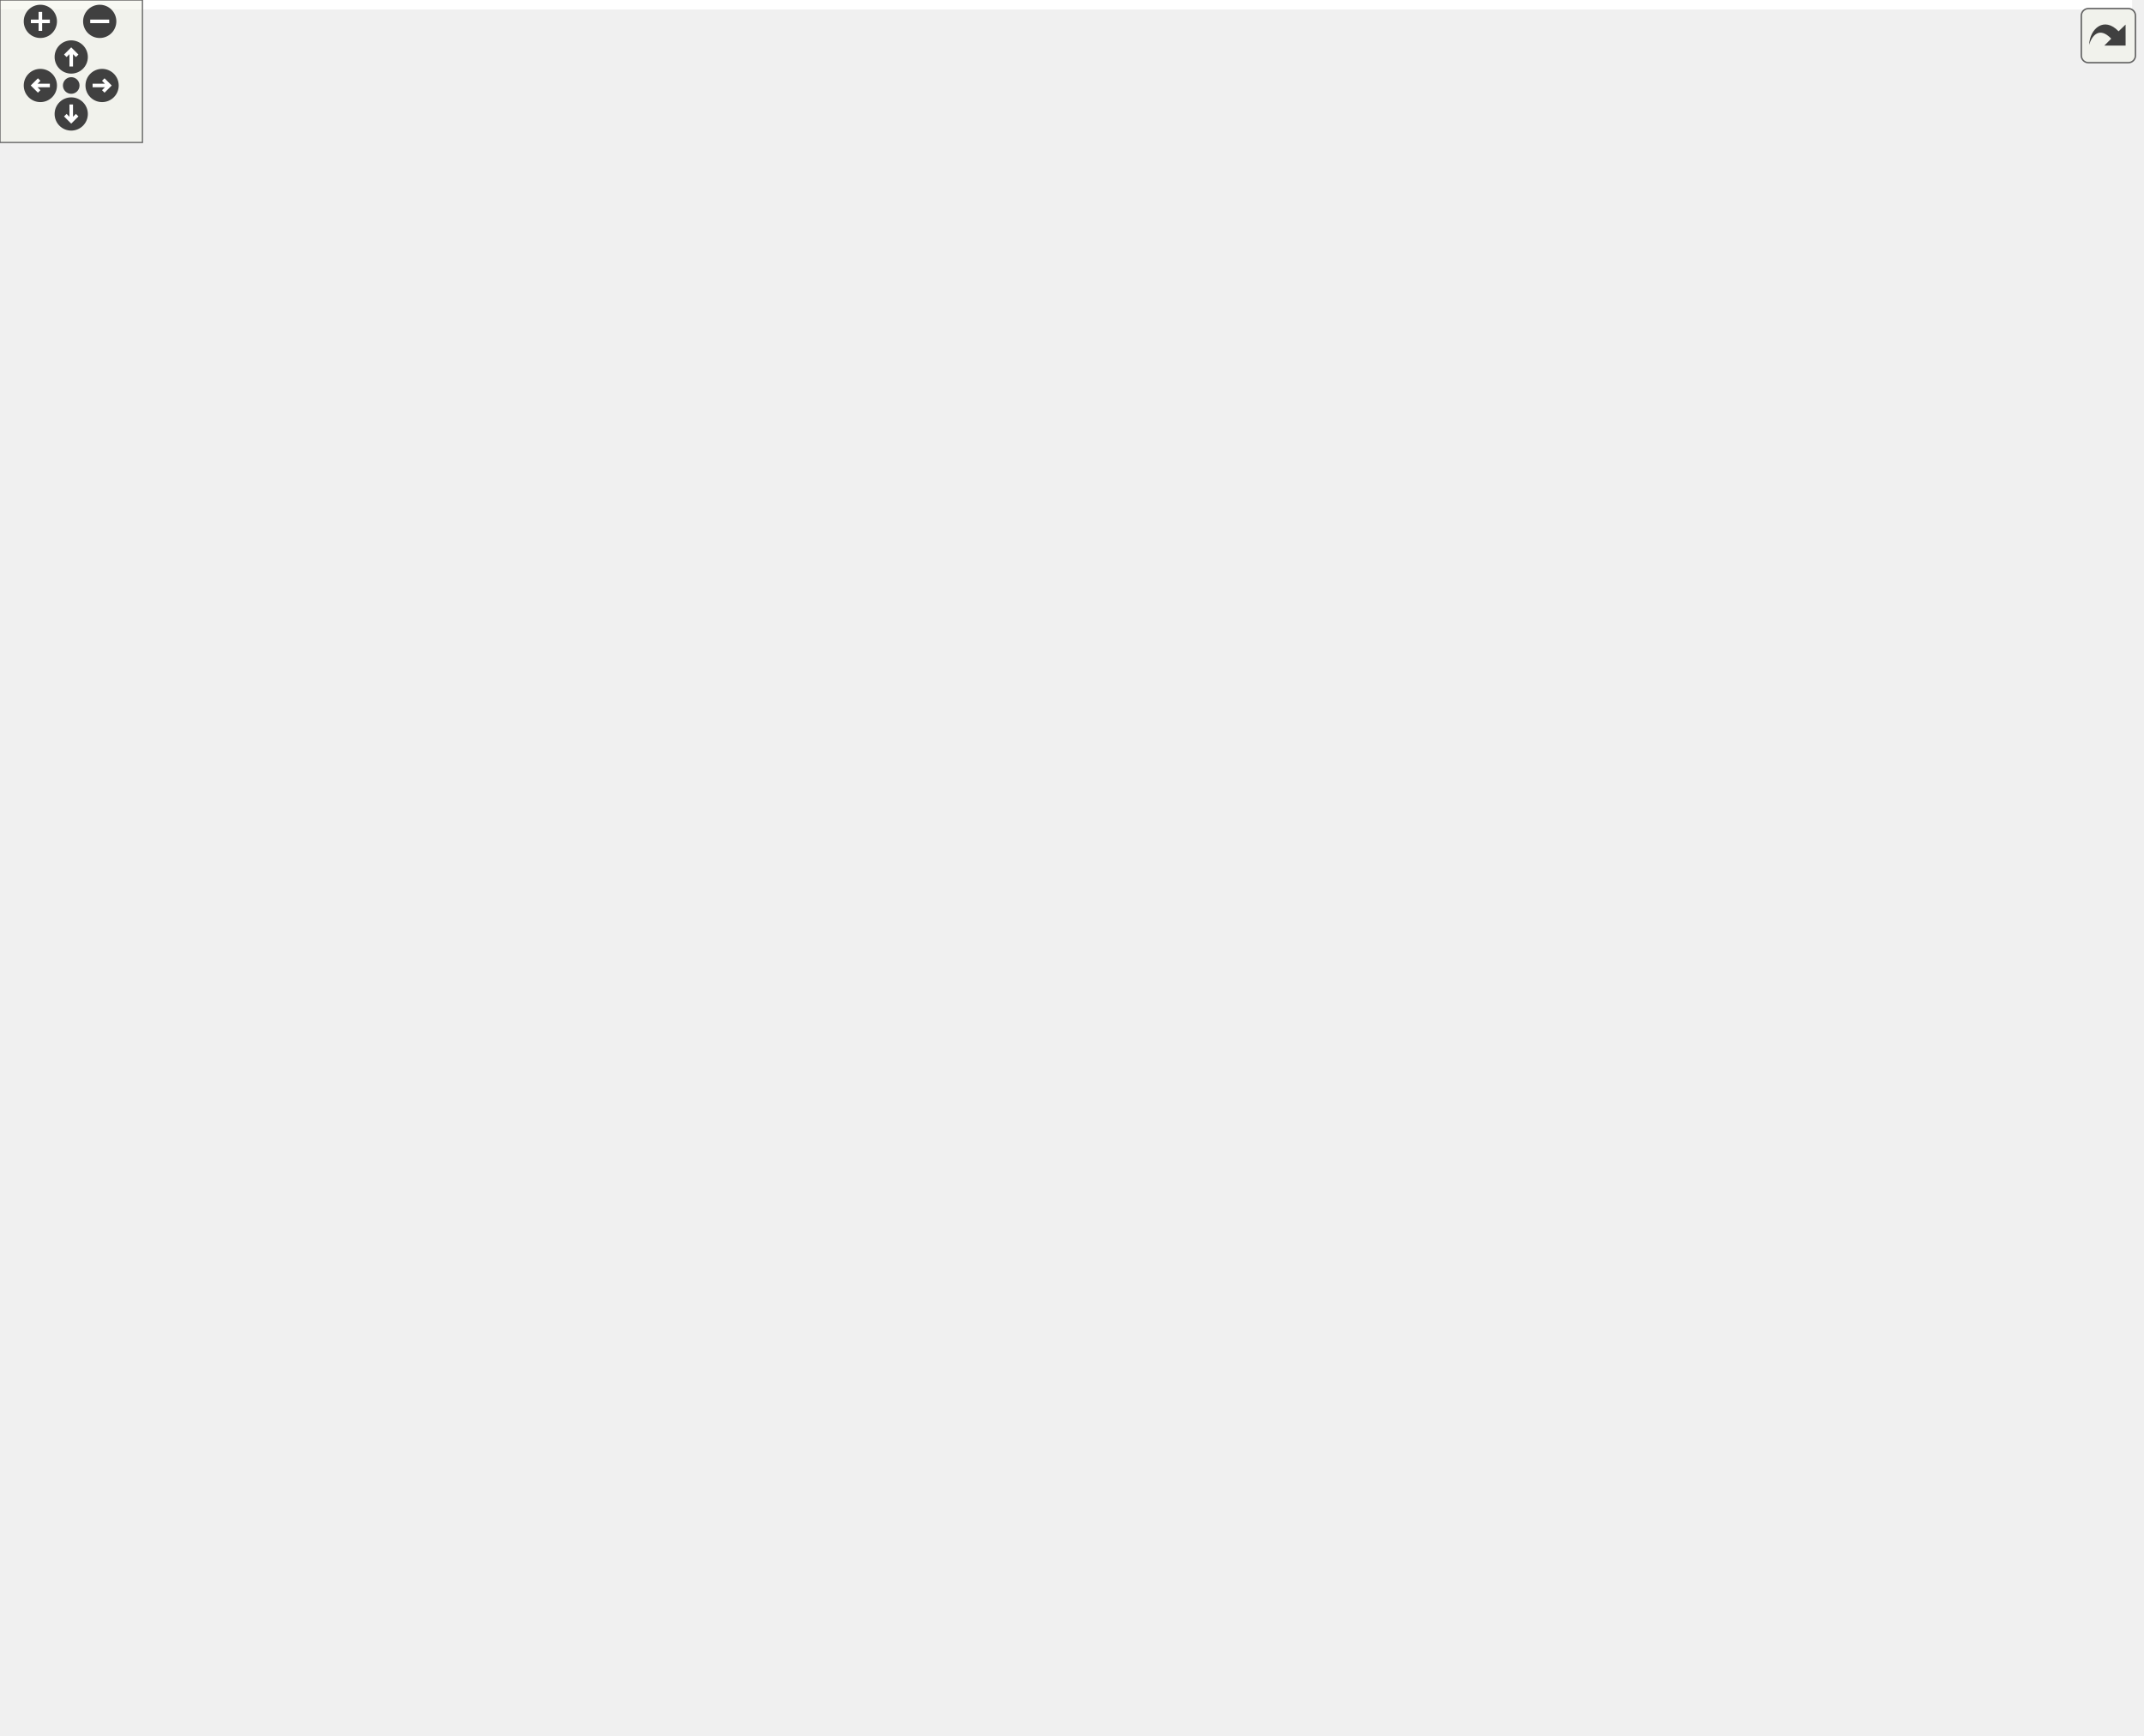
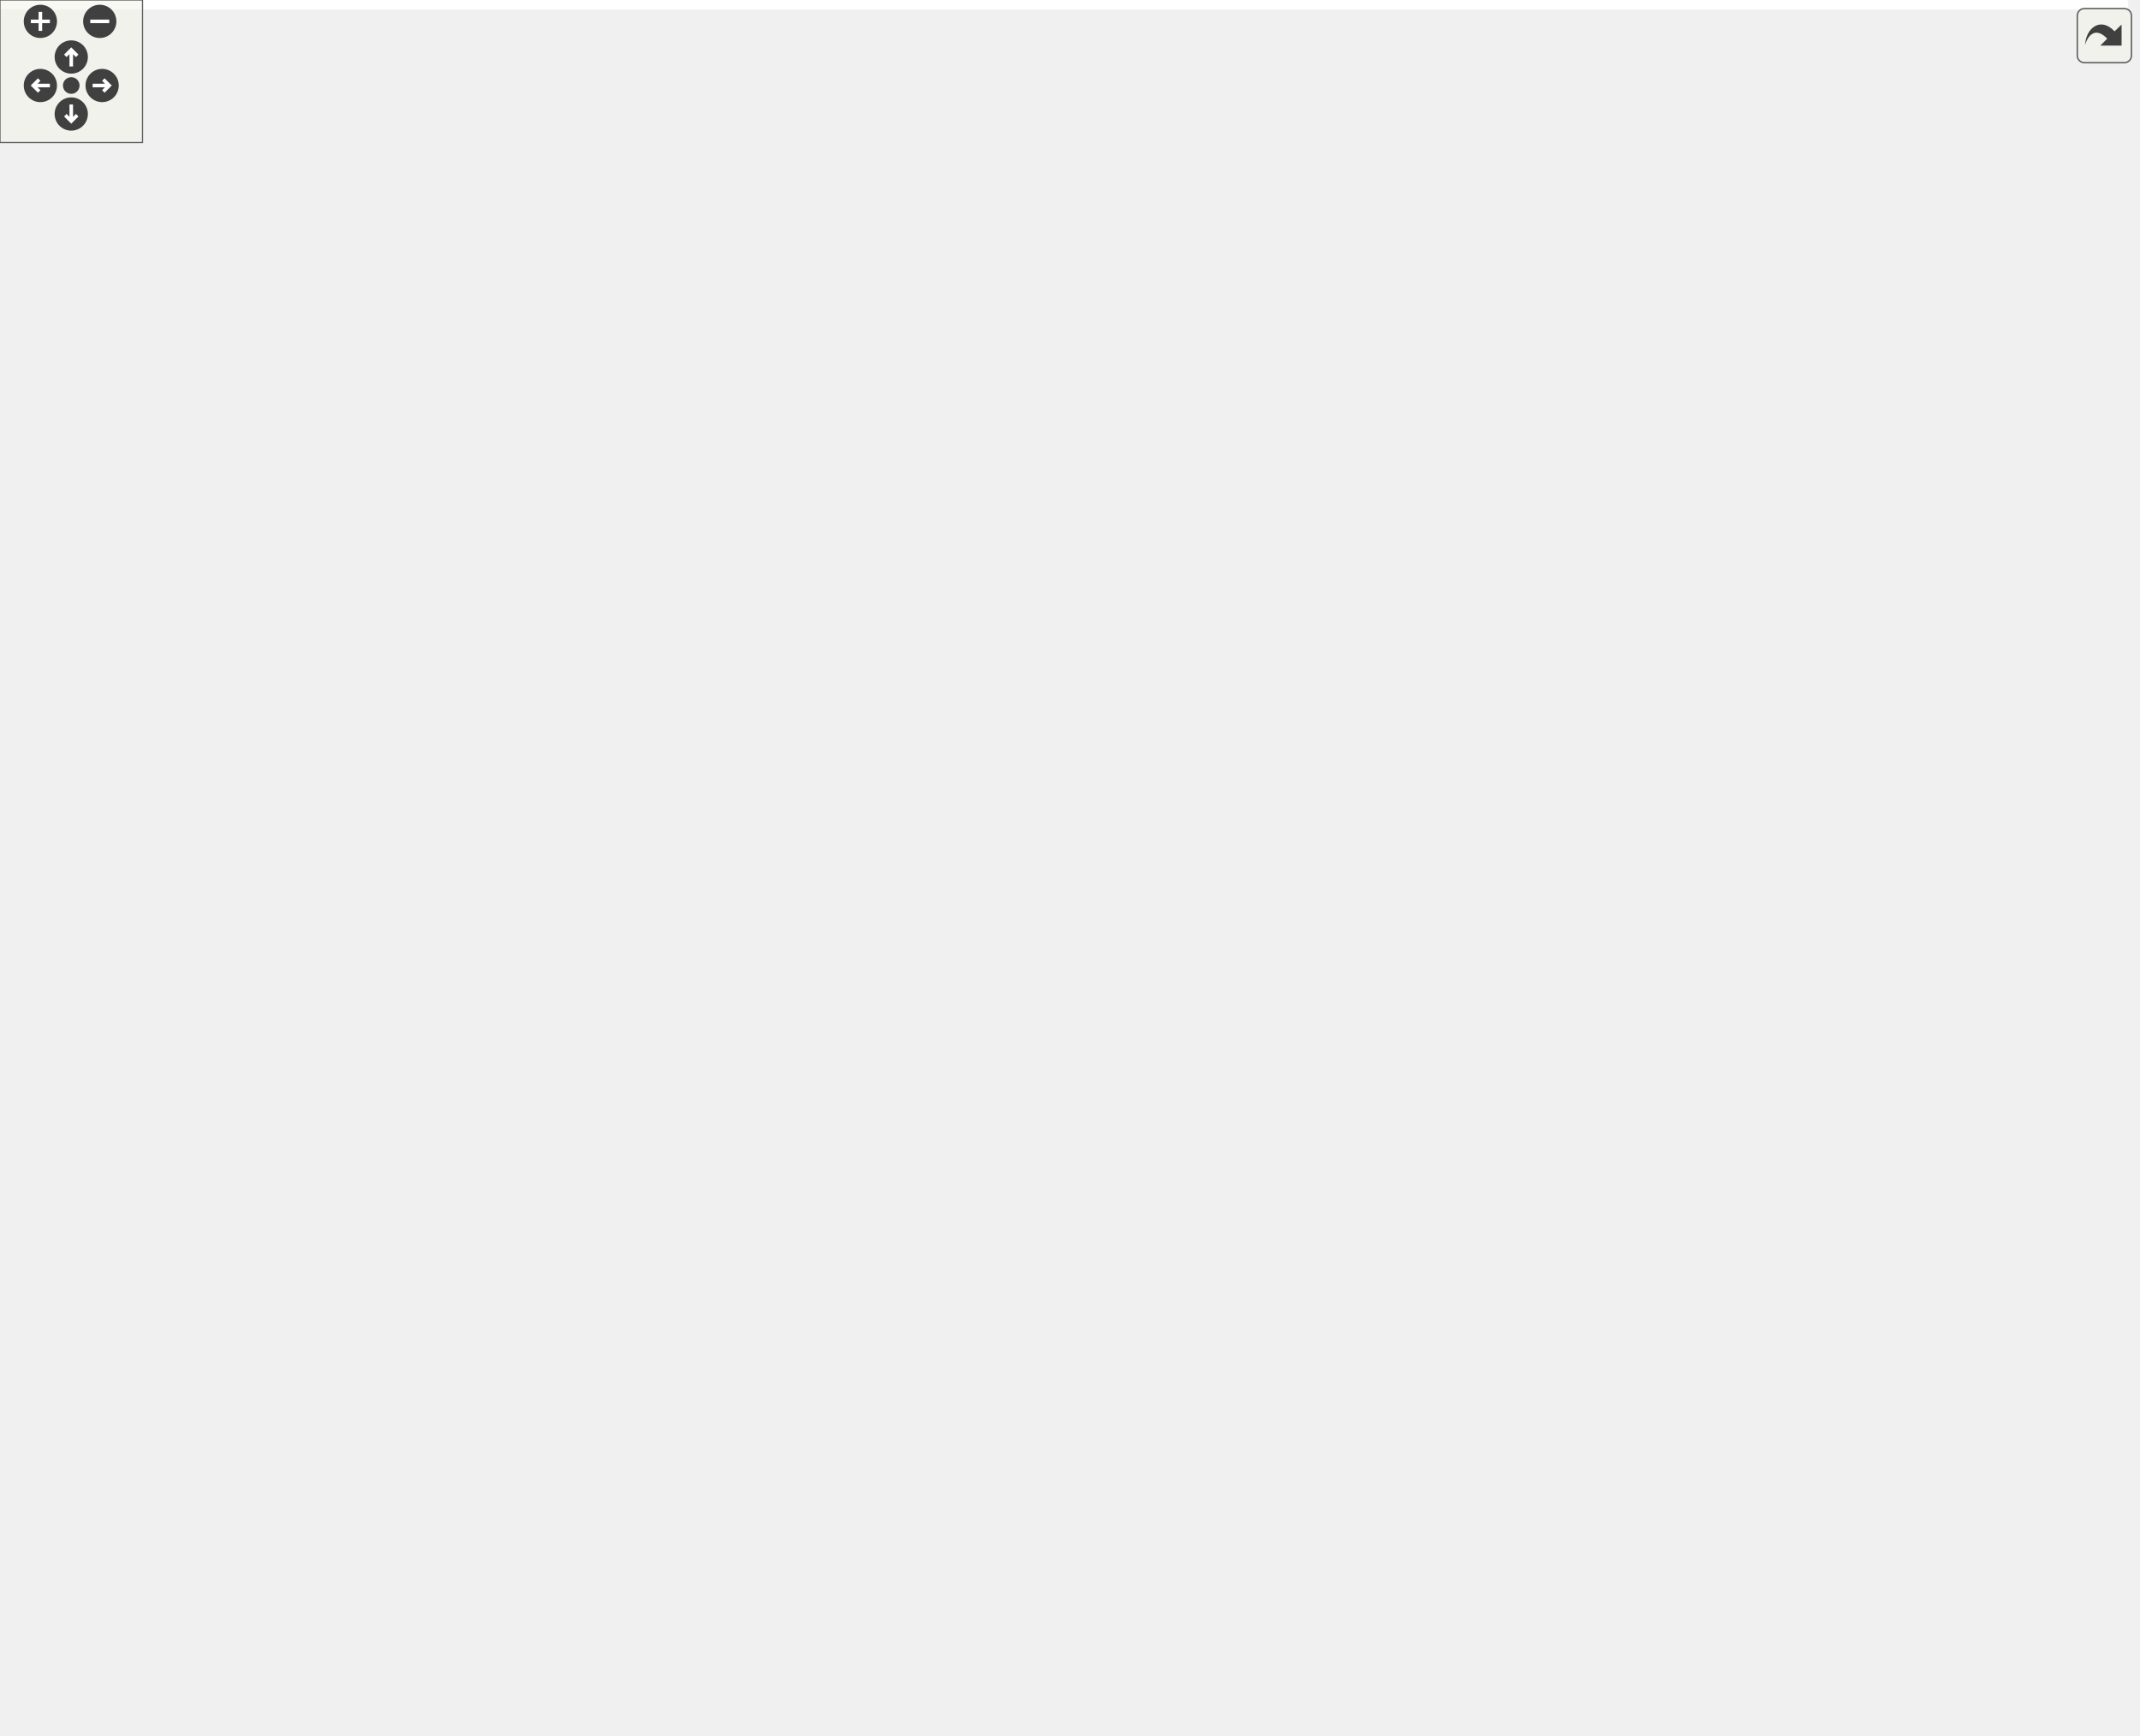
<svg xmlns="http://www.w3.org/2000/svg" xmlns:xlink="http://www.w3.org/1999/xlink" id="main" version="1.1" xml:space="preserve">
  <style type="text/css">
.edge:hover path { stroke: red; }
.edge:hover polygon { stroke: red; fill: red; }
</style>
  <defs>
    <circle id="rim" cx="0" cy="0" r="7" />
    <circle id="rim2" cx="0" cy="0" r="3.5" />
    <g id="zoomPlus">
      <use xlink:href="#rim" fill="#404040">
        <set attributeName="fill" to="#808080" begin="zoomplus.mouseover" end="zoomplus.mouseout" />
      </use>
      <path d="M-4,0h8M0,-4v8" fill="none" stroke="white" stroke-width="1.5" pointer-events="none" />
    </g>
    <g id="zoomMin">
      <use xlink:href="#rim" fill="#404040">
        <set attributeName="fill" to="#808080" begin="zoomminus.mouseover" end="zoomminus.mouseout" />
      </use>
      <path d="M-4,0h8" fill="none" stroke="white" stroke-width="1.5" pointer-events="none" />
    </g>
    <g id="dirArrow">
      <path fill="none" stroke="white" stroke-width="1.5" d="M0,-3.0v7 M-2.5,-0.5L0,-3.0L2.5,-0.5" />
    </g>
    <g id="resetDef">
      <use xlink:href="#rim2" fill="#404040">
        <set attributeName="fill" to="#808080" begin="reset.mouseover" end="reset.mouseout" />
      </use>
    </g>
  </defs>
  <svg id="graph" class="graph">
    <g id="viewport">
-       <polygon fill="white" stroke="transparent" points="-4,4 -4,-670 898,-670 898,4 -4,4" />
+       <polygon fill="white" stroke="transparent" points="-4,4 -4,-670 896,-670 896,4 -4,4" />
      <g id="node1" class="node">
        <g id="a_node1">
          <a xlink:title=" ">
            <polygon fill="#bfbfbf" stroke="black" points="84,-228.5 84,-247.5 184,-247.5 184,-228.5 84,-228.5" />
            <text text-anchor="middle" x="134" y="-235.5" font-family="Helvetica,sans-Serif" font-size="10.00">MmcmEmulation</text>
          </a>
        </g>
      </g>
      <g id="node3" class="node">
        <g id="a_node3">
          <a xlink:href="classClockManager7.html" target="_top" xlink:title=" ">
            <polygon fill="white" stroke="black" points="242.5,-380.5 242.5,-399.5 334.5,-399.5 334.5,-380.5 242.5,-380.5" />
            <text text-anchor="middle" x="288.5" y="-387.5" font-family="Helvetica,sans-Serif" font-size="10.00">ClockManager7</text>
          </a>
        </g>
      </g>
      <g id="edge2" class="edge">
        <path fill="none" stroke="midnightblue" d="M151.85,-254.79C183.9,-286.74 252.72,-355.33 277.96,-380.5" />
        <polygon fill="midnightblue" stroke="midnightblue" points="154.09,-252.09 144.54,-247.51 149.15,-257.05 154.09,-252.09" />
      </g>
      <g id="node22" class="node">
        <g id="a_node22">
          <a xlink:href="classClockManagerUltraScale.html" target="_top" xlink:title=" ">
            <polygon fill="white" stroke="black" points="220,-95.5 220,-114.5 357,-114.5 357,-95.5 220,-95.5" />
            <text text-anchor="middle" x="288.5" y="-102.5" font-family="Helvetica,sans-Serif" font-size="10.00">ClockManagerUltraScale</text>
          </a>
        </g>
      </g>
      <g id="edge23" class="edge">
        <path fill="none" stroke="midnightblue" d="M153.73,-221.66C185.79,-193.71 250.21,-137.52 276.22,-114.84" />
        <polygon fill="midnightblue" stroke="midnightblue" points="151.2,-219.22 145.97,-228.43 155.8,-224.5 151.2,-219.22" />
      </g>
      <g id="node2" class="node">
        <g id="a_node2">
          <a xlink:href="classClkRst.html" target="_top" xlink:title=" ">
            <polygon fill="white" stroke="black" points="0,-228.5 0,-247.5 48,-247.5 48,-228.5 0,-228.5" />
            <text text-anchor="middle" x="24" y="-235.5" font-family="Helvetica,sans-Serif" font-size="10.00">ClkRst</text>
          </a>
        </g>
      </g>
      <g id="edge1" class="edge">
        <path fill="none" stroke="midnightblue" d="M58.25,-238C66.3,-238 75.07,-238 83.68,-238" />
        <polygon fill="midnightblue" stroke="midnightblue" points="58.17,-234.5 48.17,-238 58.17,-241.5 58.17,-234.5" />
      </g>
      <g id="node4" class="node">
        <g id="a_node4">
          <a xlink:href="classAd9249Group.html" target="_top" xlink:title=" ">
            <polygon fill="white" stroke="black" points="430.5,-418.5 430.5,-437.5 513.5,-437.5 513.5,-418.5 430.5,-418.5" />
            <text text-anchor="middle" x="472" y="-425.5" font-family="Helvetica,sans-Serif" font-size="10.00">Ad9249Group</text>
          </a>
        </g>
      </g>
      <g id="edge3" class="edge">
        <path fill="none" stroke="midnightblue" d="M344.73,-401.56C372.28,-407.33 405.03,-414.19 430.27,-419.47" />
        <polygon fill="midnightblue" stroke="midnightblue" points="345.34,-398.11 334.83,-399.49 343.9,-404.97 345.34,-398.11" />
      </g>
      <g id="node6" class="node">
        <g id="a_node6">
          <a xlink:href="classGigEthGth7Wrapper.html" target="_top" xlink:title=" ">
            <polygon fill="white" stroke="black" points="415.5,-380.5 415.5,-399.5 528.5,-399.5 528.5,-380.5 415.5,-380.5" />
            <text text-anchor="middle" x="472" y="-387.5" font-family="Helvetica,sans-Serif" font-size="10.00">GigEthGth7Wrapper</text>
          </a>
        </g>
      </g>
      <g id="edge5" class="edge">
        <path fill="none" stroke="midnightblue" d="M345.13,-390C367.38,-390 392.96,-390 415.23,-390" />
        <polygon fill="midnightblue" stroke="midnightblue" points="344.83,-386.5 334.83,-390 344.83,-393.5 344.83,-386.5" />
      </g>
      <g id="node7" class="node">
        <g id="a_node7">
          <a xlink:href="classGigEthGtp7Wrapper.html" target="_top" xlink:title=" ">
            <polygon fill="white" stroke="black" points="415.5,-342.5 415.5,-361.5 528.5,-361.5 528.5,-342.5 415.5,-342.5" />
            <text text-anchor="middle" x="472" y="-349.5" font-family="Helvetica,sans-Serif" font-size="10.00">GigEthGtp7Wrapper</text>
          </a>
        </g>
      </g>
      <g id="edge6" class="edge">
        <path fill="none" stroke="midnightblue" d="M344.87,-378.41C370.73,-372.99 401.14,-366.63 425.62,-361.5" />
        <polygon fill="midnightblue" stroke="midnightblue" points="343.9,-375.03 334.83,-380.51 345.34,-381.89 343.9,-375.03" />
      </g>
      <g id="node8" class="node">
        <g id="a_node8">
          <a xlink:href="classGigEthGtx7Wrapper.html" target="_top" xlink:title=" ">
            <polygon fill="white" stroke="black" points="415.5,-304.5 415.5,-323.5 528.5,-323.5 528.5,-304.5 415.5,-304.5" />
            <text text-anchor="middle" x="472" y="-311.5" font-family="Helvetica,sans-Serif" font-size="10.00">GigEthGtx7Wrapper</text>
          </a>
        </g>
      </g>
      <g id="edge7" class="edge">
        <path fill="none" stroke="midnightblue" d="M312.58,-374.96C333,-362.23 363.99,-344.29 393,-333 402.48,-329.31 412.9,-326.18 422.95,-323.59" />
        <polygon fill="midnightblue" stroke="midnightblue" points="310.56,-372.1 303.98,-380.4 314.3,-378.01 310.56,-372.1" />
      </g>
      <g id="node9" class="node">
        <g id="a_node9">
          <a xlink:href="classPgp2bGtp7FixedLatWrapper.html" target="_top" xlink:title=" ">
            <polygon fill="white" stroke="black" points="396,-266.5 396,-285.5 548,-285.5 548,-266.5 396,-266.5" />
            <text text-anchor="middle" x="472" y="-273.5" font-family="Helvetica,sans-Serif" font-size="10.00">Pgp2bGtp7FixedLatWrapper</text>
          </a>
        </g>
      </g>
      <g id="edge8" class="edge">
        <path fill="none" stroke="midnightblue" d="M303.62,-372.47C321.94,-350.92 355.97,-314.79 393,-295 400.25,-291.12 408.31,-288.03 416.4,-285.55" />
        <polygon fill="midnightblue" stroke="midnightblue" points="300.89,-370.28 297.18,-380.21 306.27,-374.76 300.89,-370.28" />
      </g>
      <g id="node10" class="node">
        <g id="a_node10">
          <a xlink:href="classPgp2bGtp7VarLatWrapper.html" target="_top" xlink:title=" ">
            <polygon fill="white" stroke="black" points="401,-228.5 401,-247.5 543,-247.5 543,-228.5 401,-228.5" />
            <text text-anchor="middle" x="472" y="-235.5" font-family="Helvetica,sans-Serif" font-size="10.00">Pgp2bGtp7VarLatWrapper</text>
          </a>
        </g>
      </g>
      <g id="edge9" class="edge">
        <path fill="none" stroke="midnightblue" d="M298.89,-371C314.33,-341.78 347.95,-286.14 393,-257 398.97,-253.14 405.65,-250.06 412.53,-247.61" />
        <polygon fill="midnightblue" stroke="midnightblue" points="295.64,-369.65 294.19,-380.15 301.87,-372.85 295.64,-369.65" />
      </g>
      <g id="node11" class="node">
        <g id="a_node11">
          <a xlink:href="classPgp2bGtx7FixedLatWrapper.html" target="_top" xlink:title=" ">
            <polygon fill="white" stroke="black" points="396,-190.5 396,-209.5 548,-209.5 548,-190.5 396,-190.5" />
            <text text-anchor="middle" x="472" y="-197.5" font-family="Helvetica,sans-Serif" font-size="10.00">Pgp2bGtx7FixedLatWrapper</text>
          </a>
        </g>
      </g>
      <g id="edge10" class="edge">
        <path fill="none" stroke="midnightblue" d="M295.57,-370.74C307.88,-334.99 339.24,-258.43 393,-219 398.28,-215.13 404.25,-212.03 410.48,-209.57" />
        <polygon fill="midnightblue" stroke="midnightblue" points="292.18,-369.84 292.36,-380.44 298.83,-372.04 292.18,-369.84" />
      </g>
      <g id="node14" class="node">
        <g id="a_node14">
          <a xlink:href="classPgp2bGtx7VarLatWrapper.html" target="_top" xlink:title=" ">
            <polygon fill="white" stroke="black" points="401,-646.5 401,-665.5 543,-665.5 543,-646.5 401,-646.5" />
            <text text-anchor="middle" x="472" y="-653.5" font-family="Helvetica,sans-Serif" font-size="10.00">Pgp2bGtx7VarLatWrapper</text>
          </a>
        </g>
      </g>
      <g id="edge13" class="edge">
        <path fill="none" stroke="midnightblue" d="M292.22,-409.59C299.64,-455.41 324.41,-570.3 393,-632 400.06,-638.35 408.76,-643.02 417.77,-646.45" />
        <polygon fill="midnightblue" stroke="midnightblue" points="295.66,-408.87 290.7,-399.51 288.73,-409.92 295.66,-408.87" />
      </g>
      <g id="node16" class="node">
        <g id="a_node16">
          <a xlink:href="classPgp3Gtx7IpWrapper.html" target="_top" xlink:title=" ">
            <polygon fill="white" stroke="black" points="415,-532.5 415,-551.5 529,-551.5 529,-532.5 415,-532.5" />
            <text text-anchor="middle" x="472" y="-539.5" font-family="Helvetica,sans-Serif" font-size="10.00">Pgp3Gtx7IpWrapper</text>
          </a>
        </g>
      </g>
      <g id="edge15" class="edge">
        <path fill="none" stroke="midnightblue" d="M299.52,-408.38C315.6,-436.18 349.8,-488.78 393,-518 402.27,-524.27 413.25,-528.96 424,-532.44" />
        <polygon fill="midnightblue" stroke="midnightblue" points="302.56,-406.65 294.6,-399.66 296.46,-410.09 302.56,-406.65" />
      </g>
      <g id="node18" class="node">
        <g id="a_node18">
          <a xlink:href="classPgp3Gtx7Wrapper.html" target="_top" xlink:title=" ">
-             <polygon fill="white" stroke="black" points="788,-579.5 788,-598.5 893,-598.5 893,-579.5 788,-579.5" />
-             <text text-anchor="middle" x="840.5" y="-586.5" font-family="Helvetica,sans-Serif" font-size="10.00">Pgp3Gtx7Wrapper</text>
+             <polygon fill="white" stroke="black" points="787,-579.5 787,-598.5 892,-598.5 892,-579.5 787,-579.5" />
+             <text text-anchor="middle" x="839.5" y="-586.5" font-family="Helvetica,sans-Serif" font-size="10.00">Pgp3Gtx7Wrapper</text>
          </a>
        </g>
      </g>
      <g id="edge20" class="edge">
-         <path fill="none" stroke="midnightblue" d="M295.41,-409.49C307.43,-445.63 338.35,-522.81 393,-561 519.85,-649.65 719.72,-617.27 802.1,-598.55" />
+         <path fill="none" stroke="midnightblue" d="M295.41,-409.49C307.43,-445.63 338.35,-522.81 393,-561 519.57,-649.45 718.99,-617.18 801.19,-598.52" />
        <polygon fill="midnightblue" stroke="midnightblue" points="298.65,-408.15 292.28,-399.68 291.98,-410.27 298.65,-408.15" />
      </g>
      <g id="node20" class="node">
        <g id="a_node20">
          <a xlink:href="classPgp4Gtx7Wrapper.html" target="_top" xlink:title=" ">
-             <polygon fill="white" stroke="black" points="788,-522.5 788,-541.5 893,-541.5 893,-522.5 788,-522.5" />
-             <text text-anchor="middle" x="840.5" y="-529.5" font-family="Helvetica,sans-Serif" font-size="10.00">Pgp4Gtx7Wrapper</text>
+             <polygon fill="white" stroke="black" points="787,-522.5 787,-541.5 892,-541.5 892,-522.5 787,-522.5" />
+             <text text-anchor="middle" x="839.5" y="-529.5" font-family="Helvetica,sans-Serif" font-size="10.00">Pgp4Gtx7Wrapper</text>
          </a>
        </g>
      </g>
      <g id="edge21" class="edge">
-         <path fill="none" stroke="midnightblue" d="M302.67,-407.66C320.44,-429.97 354.33,-467.56 393,-485 395.24,-486.01 670.58,-514.55 787.71,-526.65" />
-         <polygon fill="midnightblue" stroke="midnightblue" points="305.37,-405.43 296.48,-399.66 299.84,-409.71 305.37,-405.43" />
+         <path fill="none" stroke="midnightblue" d="M302.67,-407.66C320.44,-429.97 354.34,-467.55 393,-485 395.23,-486.01 669.96,-514.55 786.83,-526.65" />
+         <polygon fill="midnightblue" stroke="midnightblue" points="305.37,-405.42 296.48,-399.66 299.84,-409.71 305.37,-405.42" />
      </g>
      <g id="node21" class="node">
        <g id="a_node21">
          <a xlink:href="classSelectioDeser7Series.html" target="_top" xlink:title=" ">
            <polygon fill="white" stroke="black" points="412,-456.5 412,-475.5 532,-475.5 532,-456.5 412,-456.5" />
            <text text-anchor="middle" x="472" y="-463.5" font-family="Helvetica,sans-Serif" font-size="10.00">SelectioDeser7Series</text>
          </a>
        </g>
      </g>
      <g id="edge22" class="edge">
        <path fill="none" stroke="midnightblue" d="M312.58,-405.04C333,-417.77 363.99,-435.71 393,-447 402.48,-450.69 412.9,-453.82 422.95,-456.41" />
        <polygon fill="midnightblue" stroke="midnightblue" points="314.3,-401.99 303.98,-399.6 310.56,-407.9 314.3,-401.99" />
      </g>
      <g id="node5" class="node">
        <g id="a_node5">
          <a xlink:href="classAd9249.html" target="_top" xlink:title=" ">
            <polygon fill="white" stroke="black" points="642.5,-418.5 642.5,-437.5 695.5,-437.5 695.5,-418.5 642.5,-418.5" />
            <text text-anchor="middle" x="669" y="-425.5" font-family="Helvetica,sans-Serif" font-size="10.00">Ad9249</text>
          </a>
        </g>
      </g>
      <g id="edge4" class="edge">
        <path fill="none" stroke="midnightblue" d="M524.25,-428C562.25,-428 612.46,-428 642.37,-428" />
        <polygon fill="midnightblue" stroke="midnightblue" points="523.88,-424.5 513.88,-428 523.88,-431.5 523.88,-424.5" />
      </g>
      <g id="node12" class="node">
        <g id="a_node12">
          <a xlink:href="classPgp2bGtx7FixedLatTb.html" target="_top" xlink:title=" ">
            <polygon fill="white" stroke="black" points="608,-171.5 608,-190.5 730,-190.5 730,-171.5 608,-171.5" />
            <text text-anchor="middle" x="669" y="-178.5" font-family="Helvetica,sans-Serif" font-size="10.00">Pgp2bGtx7FixedLatTb</text>
          </a>
        </g>
      </g>
      <g id="edge11" class="edge">
        <path fill="none" stroke="midnightblue" d="M558.39,-191.68C575.02,-190.06 592.13,-188.39 607.74,-186.87" />
        <polygon fill="midnightblue" stroke="midnightblue" points="557.73,-188.23 548.11,-192.68 558.41,-195.19 557.73,-188.23" />
      </g>
      <g id="node13" class="node">
        <g id="a_node13">
          <a xlink:href="classPgp2bGtx7FixedLatWrapperTb.html" target="_top" xlink:title=" ">
            <polygon fill="white" stroke="black" points="587,-209.5 587,-228.5 751,-228.5 751,-209.5 587,-209.5" />
            <text text-anchor="middle" x="669" y="-216.5" font-family="Helvetica,sans-Serif" font-size="10.00">Pgp2bGtx7FixedLatWrapperTb</text>
          </a>
        </g>
      </g>
      <g id="edge12" class="edge">
        <path fill="none" stroke="midnightblue" d="M558.3,-208.31C567.75,-209.23 577.37,-210.17 586.77,-211.09" />
        <polygon fill="midnightblue" stroke="midnightblue" points="558.41,-204.81 548.11,-207.32 557.73,-211.77 558.41,-204.81" />
      </g>
      <g id="node15" class="node">
        <g id="a_node15">
          <a xlink:href="classPgp2bGtx7VarLatWrapperTb.html" target="_top" xlink:title=" ">
            <polygon fill="white" stroke="black" points="592,-646.5 592,-665.5 746,-665.5 746,-646.5 592,-646.5" />
            <text text-anchor="middle" x="669" y="-653.5" font-family="Helvetica,sans-Serif" font-size="10.00">Pgp2bGtx7VarLatWrapperTb</text>
          </a>
        </g>
      </g>
      <g id="edge14" class="edge">
        <path fill="none" stroke="midnightblue" d="M553.27,-656C566.04,-656 579.23,-656 591.9,-656" />
        <polygon fill="midnightblue" stroke="midnightblue" points="553.12,-652.5 543.12,-656 553.12,-659.5 553.12,-652.5" />
      </g>
      <g id="node17" class="node">
        <g id="a_node17">
          <a xlink:href="classPgp3Gtx7.html" target="_top" xlink:title=" ">
            <polygon fill="white" stroke="black" points="637,-570.5 637,-589.5 701,-589.5 701,-570.5 637,-570.5" />
            <text text-anchor="middle" x="669" y="-577.5" font-family="Helvetica,sans-Serif" font-size="10.00">Pgp3Gtx7</text>
          </a>
        </g>
      </g>
      <g id="edge16" class="edge">
        <path fill="none" stroke="midnightblue" d="M531.92,-553.48C566.4,-560.2 608.56,-568.42 636.73,-573.91" />
        <polygon fill="midnightblue" stroke="midnightblue" points="532.44,-550.02 521.96,-551.54 531.1,-556.89 532.44,-550.02" />
      </g>
      <g id="node19" class="node">
        <g id="a_node19">
          <a xlink:href="classPgp4Gtx7.html" target="_top" xlink:title=" ">
            <polygon fill="white" stroke="black" points="637,-532.5 637,-551.5 701,-551.5 701,-532.5 637,-532.5" />
            <text text-anchor="middle" x="669" y="-539.5" font-family="Helvetica,sans-Serif" font-size="10.00">Pgp4Gtx7</text>
          </a>
        </g>
      </g>
      <g id="edge18" class="edge">
        <path fill="none" stroke="midnightblue" d="M539.19,-542C572.2,-542 610.56,-542 636.78,-542" />
        <polygon fill="midnightblue" stroke="midnightblue" points="539.14,-538.5 529.14,-542 539.14,-545.5 539.14,-538.5" />
      </g>
      <g id="edge17" class="edge">
-         <path fill="none" stroke="midnightblue" d="M711.25,-582.19C734.36,-583.42 763.38,-584.96 787.98,-586.26" />
-         <polygon fill="midnightblue" stroke="midnightblue" points="711.26,-578.69 701.09,-581.65 710.89,-585.68 711.26,-578.69" />
+         <path fill="none" stroke="midnightblue" d="M711.33,-582.21C734.11,-583.42 762.61,-584.95 786.85,-586.24" />
+         <polygon fill="midnightblue" stroke="midnightblue" points="711.47,-578.71 701.3,-581.67 711.1,-585.7 711.47,-578.71" />
      </g>
      <g id="edge19" class="edge">
-         <path fill="none" stroke="midnightblue" d="M711.25,-539.57C734.36,-538.2 763.38,-536.49 787.98,-535.04" />
-         <polygon fill="midnightblue" stroke="midnightblue" points="710.87,-536.08 701.09,-540.17 711.28,-543.07 710.87,-536.08" />
+         <path fill="none" stroke="midnightblue" d="M711.33,-539.55C734.11,-538.2 762.61,-536.5 786.85,-535.07" />
+         <polygon fill="midnightblue" stroke="midnightblue" points="711.07,-536.06 701.3,-540.14 711.49,-543.04 711.07,-536.06" />
      </g>
      <g id="node23" class="node">
        <g id="a_node23">
          <a xlink:href="classAd9249ReadoutGroup.html" target="_top" xlink:title=" ">
            <polygon fill="white" stroke="black" points="410.5,-76.5 410.5,-95.5 533.5,-95.5 533.5,-76.5 410.5,-76.5" />
            <text text-anchor="middle" x="472" y="-83.5" font-family="Helvetica,sans-Serif" font-size="10.00">Ad9249ReadoutGroup</text>
          </a>
        </g>
      </g>
      <g id="edge24" class="edge">
        <path fill="none" stroke="midnightblue" d="M367.42,-96.84C381.75,-95.34 396.51,-93.8 410.24,-92.36" />
        <polygon fill="midnightblue" stroke="midnightblue" points="366.67,-93.4 357.08,-97.93 367.39,-100.36 366.67,-93.4" />
      </g>
      <g id="node24" class="node">
        <g id="a_node24">
          <a xlink:href="classCaui4GtyIpWrapper.html" target="_top" xlink:title=" ">
            <polygon fill="white" stroke="black" points="416,-38.5 416,-57.5 528,-57.5 528,-38.5 416,-38.5" />
            <text text-anchor="middle" x="472" y="-45.5" font-family="Helvetica,sans-Serif" font-size="10.00">Caui4GtyIpWrapper</text>
          </a>
        </g>
      </g>
      <g id="edge25" class="edge">
        <path fill="none" stroke="midnightblue" d="M322.45,-91.82C342.62,-84.02 369.08,-74.28 393,-67 404.2,-63.59 416.45,-60.37 427.85,-57.59" />
        <polygon fill="midnightblue" stroke="midnightblue" points="321.13,-88.58 313.08,-95.47 323.67,-95.1 321.13,-88.58" />
      </g>
      <g id="node27" class="node">
        <g id="a_node27">
          <a xlink:href="classClinkDataShift.html" target="_top" xlink:title=" ">
            <polygon fill="white" stroke="black" points="429,-0.5 429,-19.5 515,-19.5 515,-0.5 429,-0.5" />
            <text text-anchor="middle" x="472" y="-7.5" font-family="Helvetica,sans-Serif" font-size="10.00">ClinkDataShift</text>
          </a>
        </g>
      </g>
      <g id="edge28" class="edge">
        <path fill="none" stroke="midnightblue" d="M307.29,-88.47C326.86,-71.17 359.94,-44.41 393,-29 404.12,-23.82 416.81,-19.95 428.68,-17.11" />
        <polygon fill="midnightblue" stroke="midnightblue" points="304.85,-85.96 299.77,-95.25 309.54,-91.16 304.85,-85.96" />
      </g>
      <g id="node30" class="node">
        <g id="a_node30">
          <a xlink:href="classGigEthGthUltraScaleWrapper.html" target="_top" xlink:title=" ">
            <polygon fill="white" stroke="black" points="393,-152.5 393,-171.5 551,-171.5 551,-152.5 393,-152.5" />
            <text text-anchor="middle" x="472" y="-159.5" font-family="Helvetica,sans-Serif" font-size="10.00">GigEthGthUltraScaleWrapper</text>
          </a>
        </g>
      </g>
      <g id="edge31" class="edge">
        <path fill="none" stroke="midnightblue" d="M322.45,-118.18C342.62,-125.98 369.08,-135.72 393,-143 404.2,-146.41 416.45,-149.63 427.85,-152.41" />
        <polygon fill="midnightblue" stroke="midnightblue" points="323.67,-114.9 313.08,-114.53 321.13,-121.42 323.67,-114.9" />
      </g>
      <g id="node31" class="node">
        <g id="a_node31">
          <a xlink:href="classGigEthGtyUltraScaleWrapper.html" target="_top" xlink:title=" ">
            <polygon fill="white" stroke="black" points="393,-114.5 393,-133.5 551,-133.5 551,-114.5 393,-114.5" />
            <text text-anchor="middle" x="472" y="-121.5" font-family="Helvetica,sans-Serif" font-size="10.00">GigEthGtyUltraScaleWrapper</text>
          </a>
        </g>
      </g>
      <g id="edge32" class="edge">
        <path fill="none" stroke="midnightblue" d="M367.06,-113.12C375.64,-114.02 384.37,-114.93 392.96,-115.83" />
        <polygon fill="midnightblue" stroke="midnightblue" points="367.39,-109.64 357.08,-112.07 366.67,-116.6 367.39,-109.64" />
      </g>
      <g id="node25" class="node">
        <g id="a_node25">
-           <a xlink:href="classPgpEthCaui4Gty.html" target="_top" xlink:title=" ">
-             <polygon fill="white" stroke="black" points="621.5,-38.5 621.5,-57.5 716.5,-57.5 716.5,-38.5 621.5,-38.5" />
-             <text text-anchor="middle" x="669" y="-45.5" font-family="Helvetica,sans-Serif" font-size="10.00">PgpEthCaui4Gty</text>
+           <a xlink:href="classHtspCaui4Gty.html" target="_top" xlink:title=" ">
+             <polygon fill="white" stroke="black" points="627,-38.5 627,-57.5 711,-57.5 711,-38.5 627,-38.5" />
+             <text text-anchor="middle" x="669" y="-45.5" font-family="Helvetica,sans-Serif" font-size="10.00">HtspCaui4Gty</text>
          </a>
        </g>
      </g>
      <g id="edge26" class="edge">
-         <path fill="none" stroke="midnightblue" d="M538.31,-48C565.5,-48 596.45,-48 621.29,-48" />
+         <path fill="none" stroke="midnightblue" d="M538.26,-48C567.58,-48 601.27,-48 626.97,-48" />
        <polygon fill="midnightblue" stroke="midnightblue" points="538.1,-44.5 528.1,-48 538.1,-51.5 538.1,-44.5" />
      </g>
      <g id="node26" class="node">
        <g id="a_node26">
-           <a xlink:href="classPgpEthCaui4GtyTb.html" target="_top" xlink:title=" ">
-             <polygon fill="white" stroke="black" points="787,-38.5 787,-57.5 894,-57.5 894,-38.5 787,-38.5" />
-             <text text-anchor="middle" x="840.5" y="-45.5" font-family="Helvetica,sans-Serif" font-size="10.00">PgpEthCaui4GtyTb</text>
+           <a xlink:href="classHtspCaui4GtyTb.html" target="_top" xlink:title=" ">
+             <polygon fill="white" stroke="black" points="791.5,-38.5 791.5,-57.5 887.5,-57.5 887.5,-38.5 791.5,-38.5" />
+             <text text-anchor="middle" x="839.5" y="-45.5" font-family="Helvetica,sans-Serif" font-size="10.00">HtspCaui4GtyTb</text>
          </a>
        </g>
      </g>
      <g id="edge27" class="edge">
-         <path fill="none" stroke="midnightblue" d="M726.97,-48C746.35,-48 767.9,-48 786.92,-48" />
-         <polygon fill="midnightblue" stroke="midnightblue" points="726.77,-44.5 716.77,-48 726.77,-51.5 726.77,-44.5" />
+         <path fill="none" stroke="midnightblue" d="M721.5,-48C743.79,-48 769.69,-48 791.45,-48" />
+         <polygon fill="midnightblue" stroke="midnightblue" points="721.22,-44.5 711.22,-48 721.22,-51.5 721.22,-44.5" />
      </g>
      <g id="node28" class="node">
        <g id="a_node28">
          <a xlink:href="classClinkData.html" target="_top" xlink:title=" ">
            <polygon fill="white" stroke="black" points="636.5,-0.5 636.5,-19.5 701.5,-19.5 701.5,-0.5 636.5,-0.5" />
            <text text-anchor="middle" x="669" y="-7.5" font-family="Helvetica,sans-Serif" font-size="10.00">ClinkData</text>
          </a>
        </g>
      </g>
      <g id="edge29" class="edge">
        <path fill="none" stroke="midnightblue" d="M525.47,-10C560.86,-10 606.38,-10 636.34,-10" />
        <polygon fill="midnightblue" stroke="midnightblue" points="525.31,-6.5 515.31,-10 525.31,-13.5 525.31,-6.5" />
      </g>
      <g id="node29" class="node">
        <g id="a_node29">
          <a xlink:href="classClinkTop.html" target="_top" xlink:title=" ">
-             <polygon fill="white" stroke="black" points="811.5,-0.5 811.5,-19.5 869.5,-19.5 869.5,-0.5 811.5,-0.5" />
-             <text text-anchor="middle" x="840.5" y="-7.5" font-family="Helvetica,sans-Serif" font-size="10.00">ClinkTop</text>
+             <polygon fill="white" stroke="black" points="810.5,-0.5 810.5,-19.5 868.5,-19.5 868.5,-0.5 810.5,-0.5" />
+             <text text-anchor="middle" x="839.5" y="-7.5" font-family="Helvetica,sans-Serif" font-size="10.00">ClinkTop</text>
          </a>
        </g>
      </g>
      <g id="edge30" class="edge">
-         <path fill="none" stroke="midnightblue" d="M711.96,-10C742.96,-10 784.32,-10 811.42,-10" />
-         <polygon fill="midnightblue" stroke="midnightblue" points="711.88,-6.5 701.88,-10 711.88,-13.5 711.88,-6.5" />
+         <path fill="none" stroke="midnightblue" d="M712.08,-10C742.76,-10 783.48,-10 810.31,-10" />
+         <polygon fill="midnightblue" stroke="midnightblue" points="711.69,-6.5 701.69,-10 711.69,-13.5 711.69,-6.5" />
      </g>
    </g>
  </svg>
  <g id="navigator" transform="translate(0 0)" fill="#404254">
    <rect fill="#f2f5e9" fill-opacity="0.5" stroke="#606060" stroke-width=".5" x="0" y="0" width="60" height="60" />
    <use id="zoomplus" xlink:href="#zoomPlus" x="17" y="9" />
    <use id="zoomminus" xlink:href="#zoomMin" x="42" y="9" />
    <use id="reset" xlink:href="#resetDef" x="30" y="36" />
    <g id="arrowUp" xlink:href="#dirArrow" transform="translate(30 24)">
      <use xlink:href="#rim" fill="#404040">
        <set attributeName="fill" to="#808080" begin="arrowUp.mouseover" end="arrowUp.mouseout" />
      </use>
      <path fill="none" stroke="white" stroke-width="1.5" d="M0,-3.0v7 M-2.5,-0.5L0,-3.0L2.5,-0.5" />
    </g>
    <g id="arrowRight" xlink:href="#dirArrow" transform="rotate(90) translate(36 -43)">
      <use xlink:href="#rim" fill="#404040">
        <set attributeName="fill" to="#808080" begin="arrowRight.mouseover" end="arrowRight.mouseout" />
      </use>
      <path fill="none" stroke="white" stroke-width="1.5" d="M0,-3.0v7 M-2.5,-0.5L0,-3.0L2.5,-0.5" />
    </g>
    <g id="arrowDown" xlink:href="#dirArrow" transform="rotate(180) translate(-30 -48)">
      <use xlink:href="#rim" fill="#404040">
        <set attributeName="fill" to="#808080" begin="arrowDown.mouseover" end="arrowDown.mouseout" />
      </use>
      <path fill="none" stroke="white" stroke-width="1.5" d="M0,-3.0v7 M-2.5,-0.5L0,-3.0L2.5,-0.5" />
    </g>
    <g id="arrowLeft" xlink:href="#dirArrow" transform="rotate(270) translate(-36 17)">
      <use xlink:href="#rim" fill="#404040">
        <set attributeName="fill" to="#808080" begin="arrowLeft.mouseover" end="arrowLeft.mouseout" />
      </use>
      <path fill="none" stroke="white" stroke-width="1.5" d="M0,-3.0v7 M-2.5,-0.5L0,-3.0L2.5,-0.5" />
    </g>
  </g>
  <svg viewBox="0 0 15 15" width="100%" height="30px" preserveAspectRatio="xMaxYMin meet">
    <g id="arrow_out" transform="scale(0.3 0.3)">
      <a xlink:href="classMmcmEmulation__inherit__graph_org.svg" target="_base">
        <rect id="button" ry="5" rx="5" y="6" x="6" height="38" width="38" fill="#f2f5e9" fill-opacity="0.5" stroke="#606060" stroke-width="1.0" />
        <path id="arrow" d="M 11.5,31.437 C 11.94,20.098 22.043,11.323 32.159,21.979 L 37.069,17.246 C 37.069,17.246 37.088,32 37.088,32 L 22.16,31.978 C 22.16,31.978 26.998,27.14 26.998,27.14 C 18.529,18.264 13.292,25.23 11.5,31.437 z" style="fill:#404040;" />
      </a>
    </g>
  </svg>
</svg>
